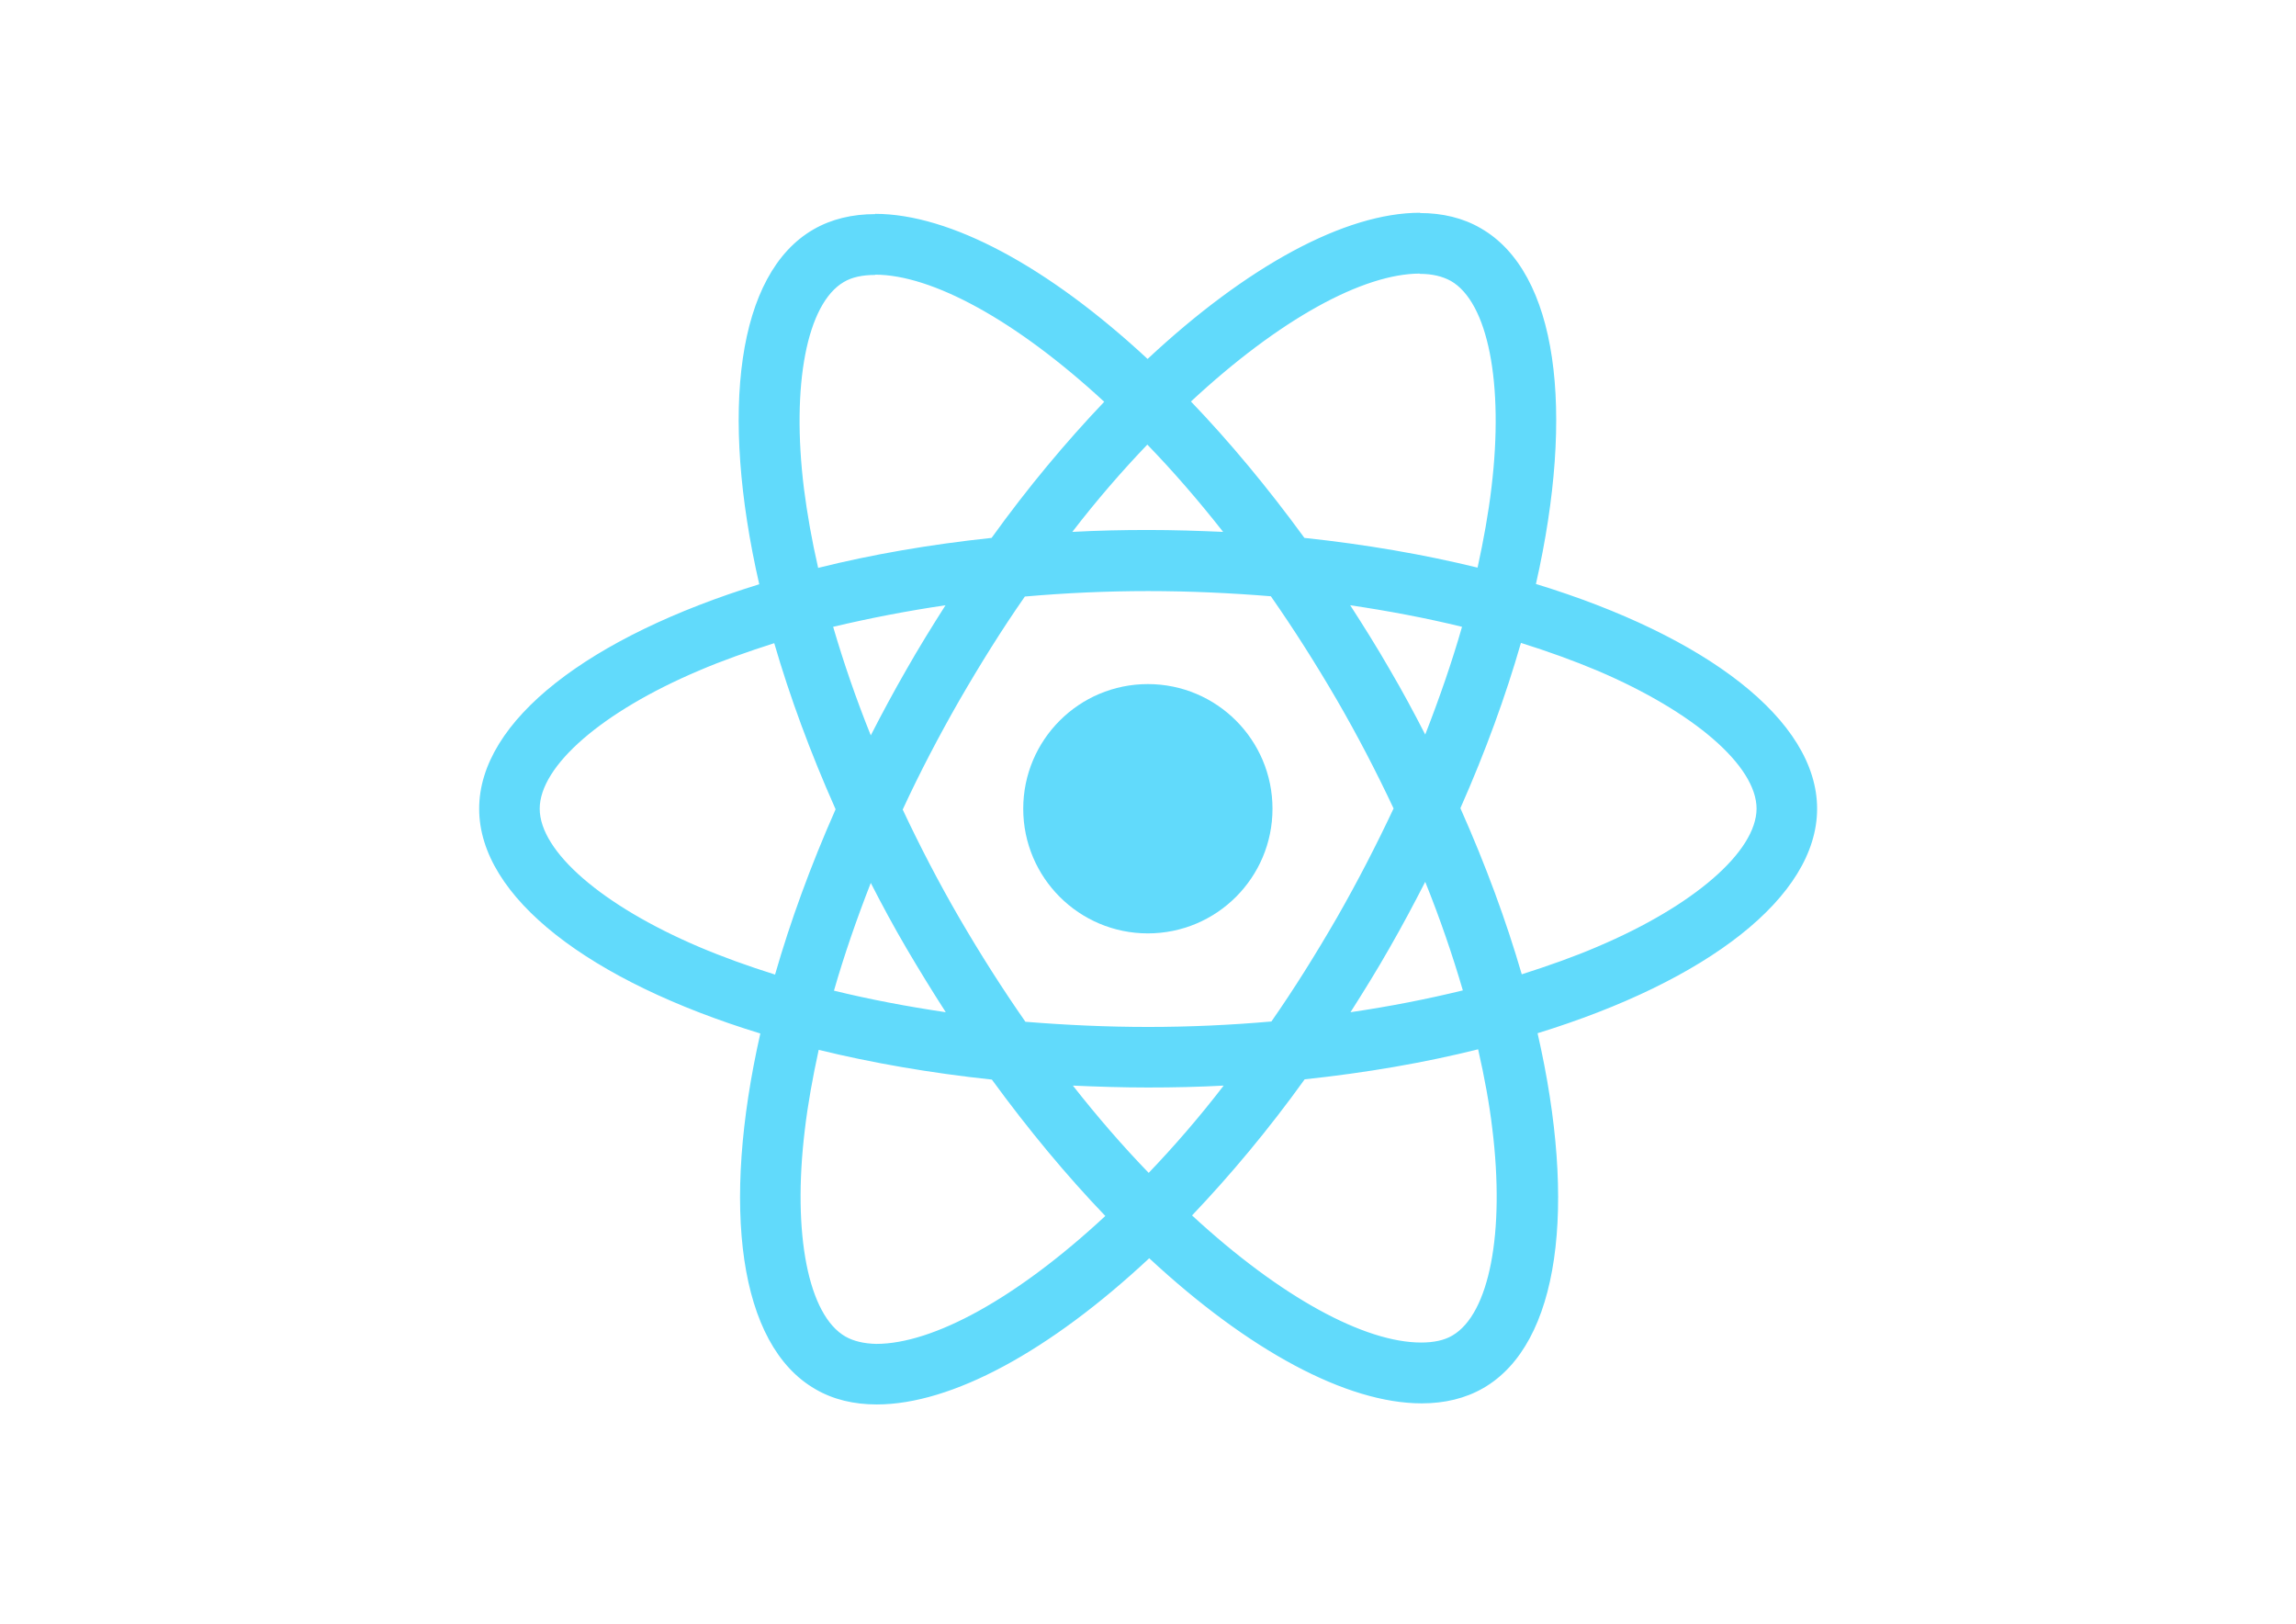
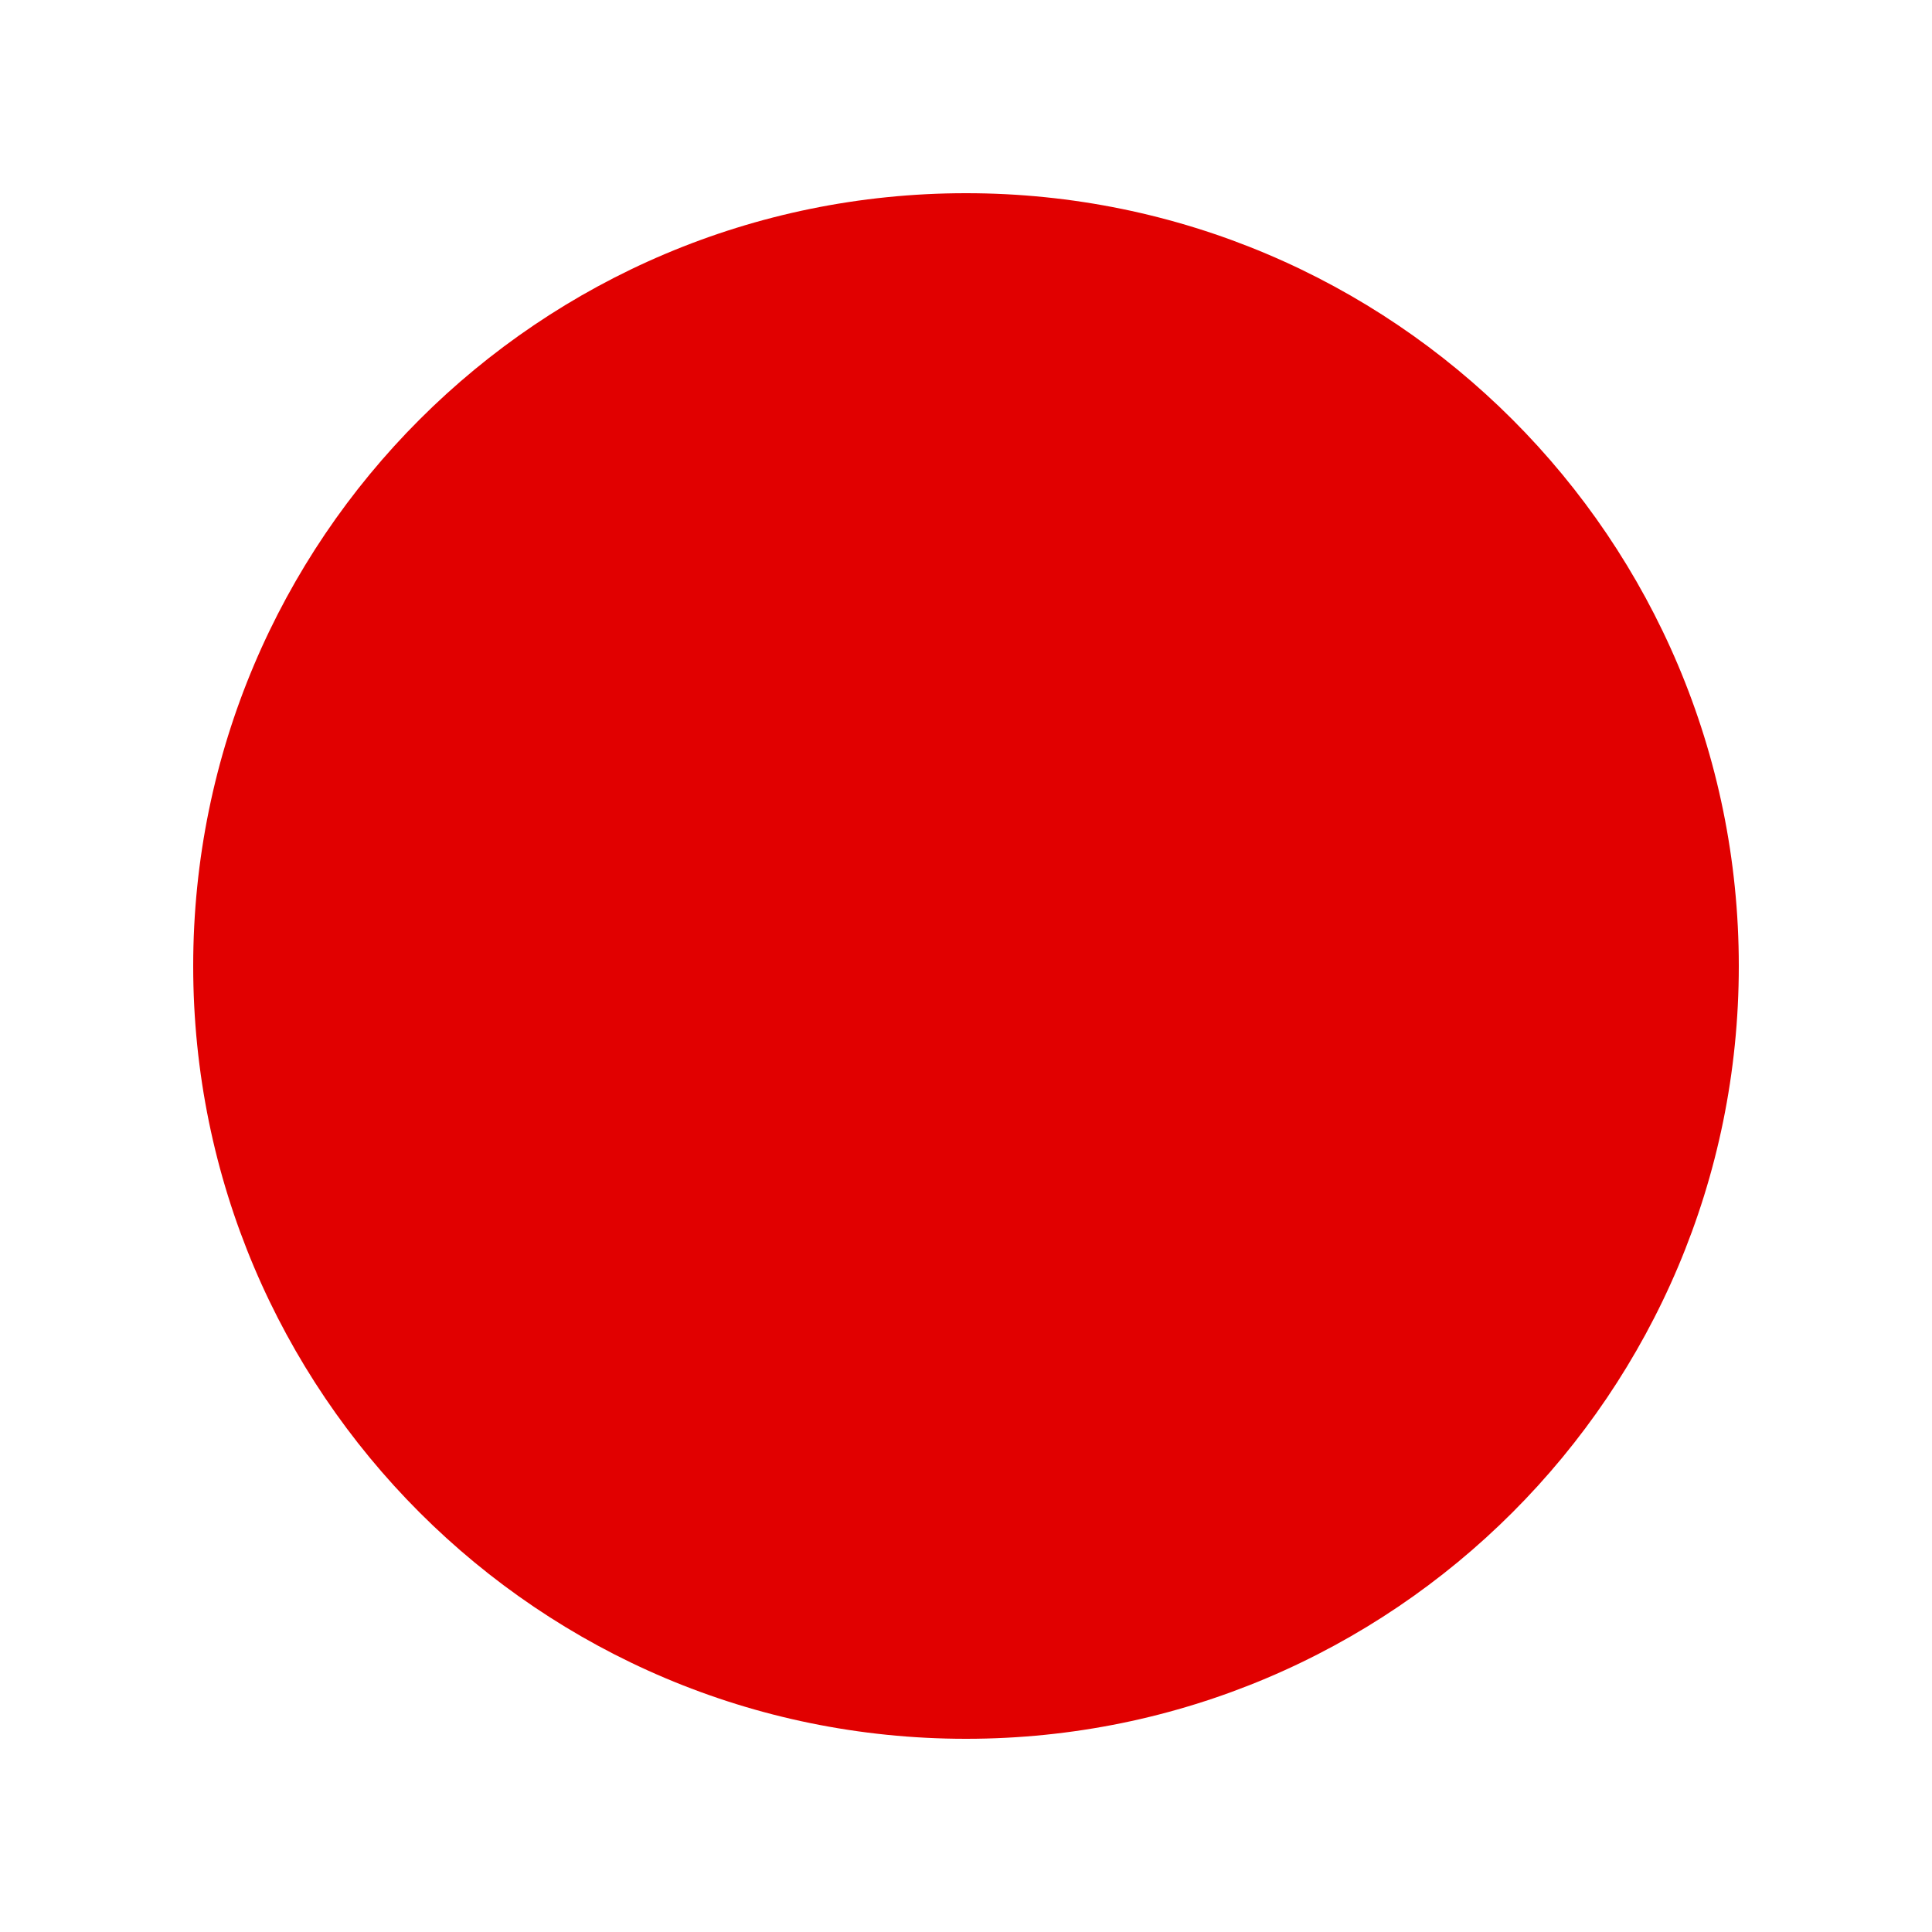
- <svg xmlns="http://www.w3.org/2000/svg" viewBox="0 0 841.9 595.3">
-   <g fill="#61DAFB">
-     <path d="M666.3 296.5c0-32.5-40.7-63.3-103.1-82.4 14.4-63.6 8-114.2-20.2-130.4-6.5-3.8-14.1-5.6-22.4-5.6v22.3c4.6 0 8.3.9 11.4 2.6 13.6 7.8 19.5 37.5 14.9 75.7-1.1 9.4-2.9 19.3-5.1 29.4-19.6-4.8-41-8.5-63.5-10.9-13.5-18.5-27.5-35.3-41.6-50 32.6-30.3 63.2-46.9 84-46.9V78c-27.5 0-63.5 19.6-99.9 53.6-36.4-33.8-72.4-53.2-99.9-53.2v22.3c20.7 0 51.4 16.5 84 46.6-14 14.7-28 31.4-41.3 49.9-22.6 2.4-44 6.1-63.6 11-2.3-10-4-19.7-5.2-29-4.7-38.2 1.1-67.9 14.6-75.8 3-1.8 6.9-2.6 11.5-2.6V78.5c-8.4 0-16 1.8-22.6 5.6-28.1 16.2-34.4 66.7-19.9 130.1-62.2 19.2-102.7 49.9-102.7 82.3 0 32.5 40.7 63.3 103.1 82.4-14.4 63.6-8 114.2 20.2 130.4 6.5 3.8 14.1 5.6 22.5 5.6 27.5 0 63.5-19.6 99.9-53.6 36.4 33.8 72.4 53.2 99.9 53.2 8.4 0 16-1.8 22.6-5.6 28.1-16.2 34.4-66.7 19.9-130.1 62-19.1 102.5-49.9 102.5-82.3zm-130.2-66.7c-3.7 12.9-8.3 26.2-13.5 39.5-4.1-8-8.4-16-13.1-24-4.6-8-9.5-15.8-14.4-23.4 14.2 2.1 27.9 4.7 41 7.9zm-45.8 106.5c-7.8 13.5-15.8 26.3-24.1 38.2-14.9 1.3-30 2-45.2 2-15.1 0-30.2-.7-45-1.9-8.3-11.9-16.4-24.6-24.2-38-7.6-13.1-14.5-26.4-20.8-39.8 6.2-13.4 13.2-26.8 20.7-39.9 7.8-13.5 15.8-26.3 24.1-38.2 14.9-1.3 30-2 45.2-2 15.1 0 30.2.7 45 1.9 8.3 11.9 16.4 24.6 24.2 38 7.6 13.1 14.5 26.4 20.8 39.8-6.3 13.4-13.2 26.8-20.7 39.9zm32.3-13c5.4 13.4 10 26.8 13.8 39.8-13.1 3.2-26.9 5.9-41.2 8 4.9-7.7 9.8-15.6 14.4-23.7 4.6-8 8.9-16.1 13-24.1zM421.2 430c-9.3-9.6-18.6-20.3-27.8-32 9 .4 18.2.7 27.5.7 9.4 0 18.7-.2 27.8-.7-9 11.7-18.3 22.4-27.5 32zm-74.4-58.9c-14.2-2.1-27.9-4.7-41-7.9 3.7-12.9 8.3-26.2 13.5-39.5 4.1 8 8.4 16 13.1 24 4.7 8 9.5 15.8 14.4 23.4zM420.7 163c9.3 9.6 18.6 20.3 27.8 32-9-.4-18.2-.7-27.5-.7-9.4 0-18.7.2-27.8.7 9-11.7 18.3-22.4 27.5-32zm-74 58.9c-4.9 7.7-9.8 15.6-14.4 23.7-4.6 8-8.9 16-13 24-5.4-13.4-10-26.8-13.8-39.8 13.1-3.1 26.9-5.8 41.2-7.9zm-90.5 125.2c-35.4-15.1-58.3-34.9-58.3-50.6 0-15.7 22.9-35.6 58.3-50.6 8.6-3.7 18-7 27.7-10.1 5.7 19.6 13.2 40 22.5 60.9-9.2 20.8-16.6 41.1-22.2 60.6-9.9-3.1-19.3-6.5-28-10.2zM310 490c-13.6-7.8-19.5-37.5-14.9-75.7 1.1-9.4 2.9-19.3 5.1-29.4 19.6 4.8 41 8.5 63.5 10.9 13.5 18.5 27.5 35.3 41.6 50-32.6 30.3-63.2 46.9-84 46.9-4.5-.1-8.3-1-11.3-2.7zm237.2-76.2c4.7 38.2-1.1 67.9-14.6 75.8-3 1.8-6.9 2.6-11.5 2.6-20.7 0-51.4-16.5-84-46.6 14-14.7 28-31.4 41.3-49.9 22.6-2.4 44-6.1 63.6-11 2.3 10.1 4.1 19.8 5.2 29.1zm38.5-66.7c-8.6 3.7-18 7-27.7 10.1-5.7-19.6-13.2-40-22.5-60.9 9.2-20.8 16.6-41.1 22.2-60.6 9.9 3.1 19.3 6.5 28.1 10.2 35.4 15.1 58.3 34.9 58.3 50.6-.1 15.7-23 35.6-58.4 50.6zM320.8 78.4z" />
-     <circle cx="420.9" cy="296.5" r="45.7" />
-     <path d="M520.5 78.1z" />
+ <svg xmlns="http://www.w3.org/2000/svg" viewBox="0 0 1000 1000">
+   <g fill="rgb(225,0,0)">
+     <circle cx="500" cy="500" r="400" />
  </g>
</svg>
